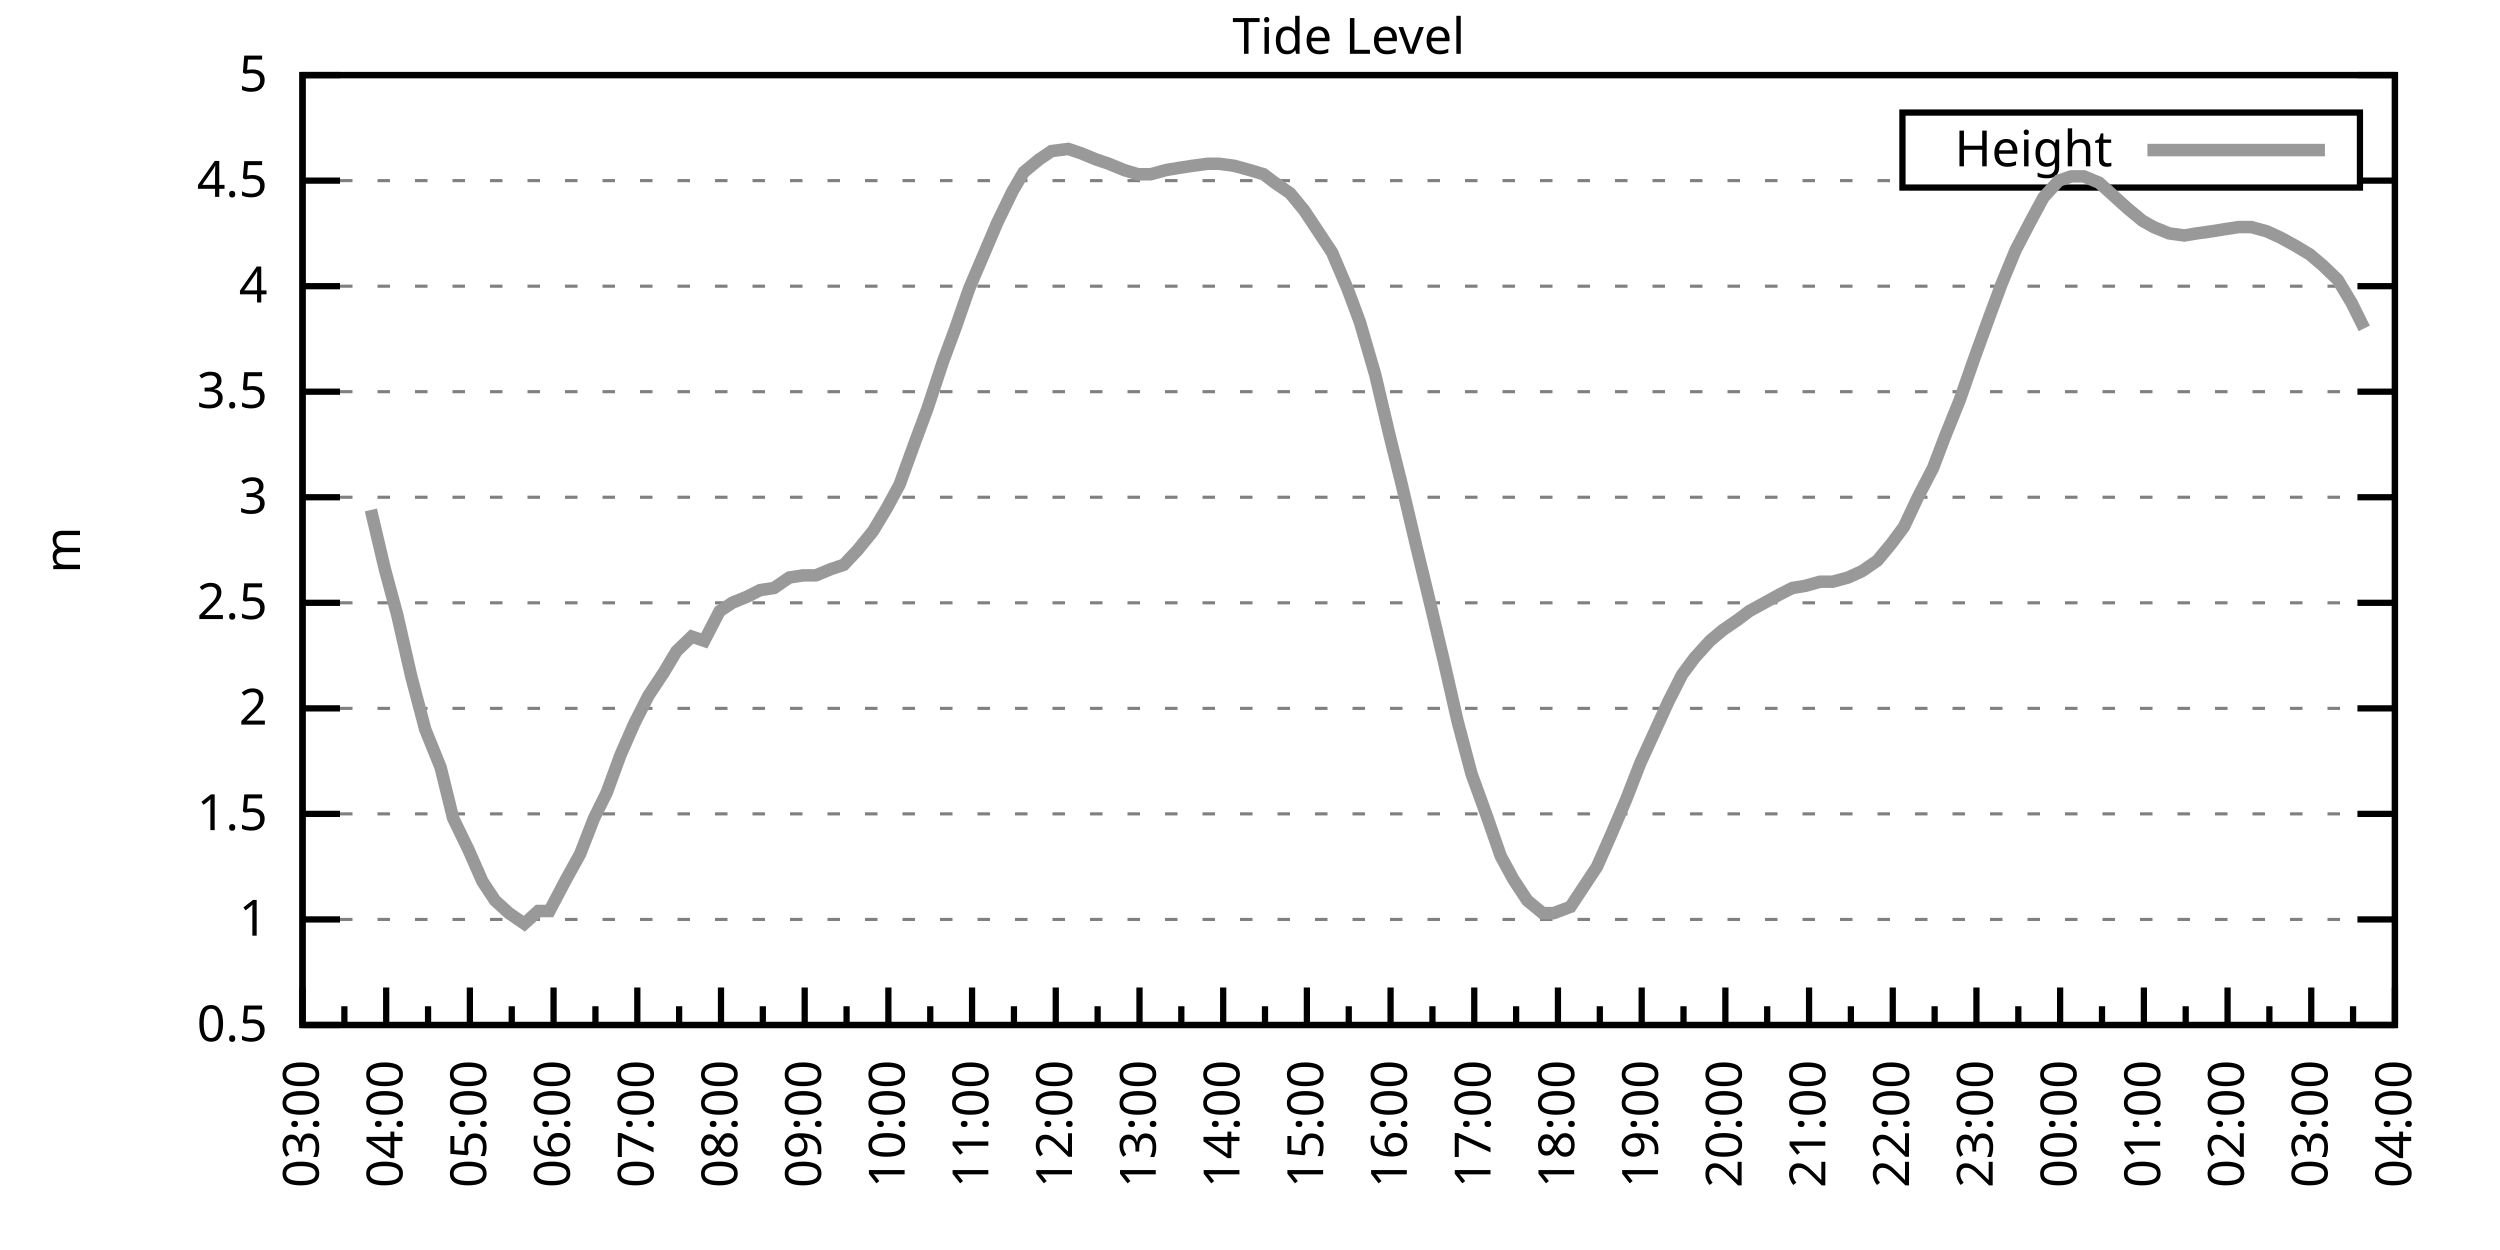
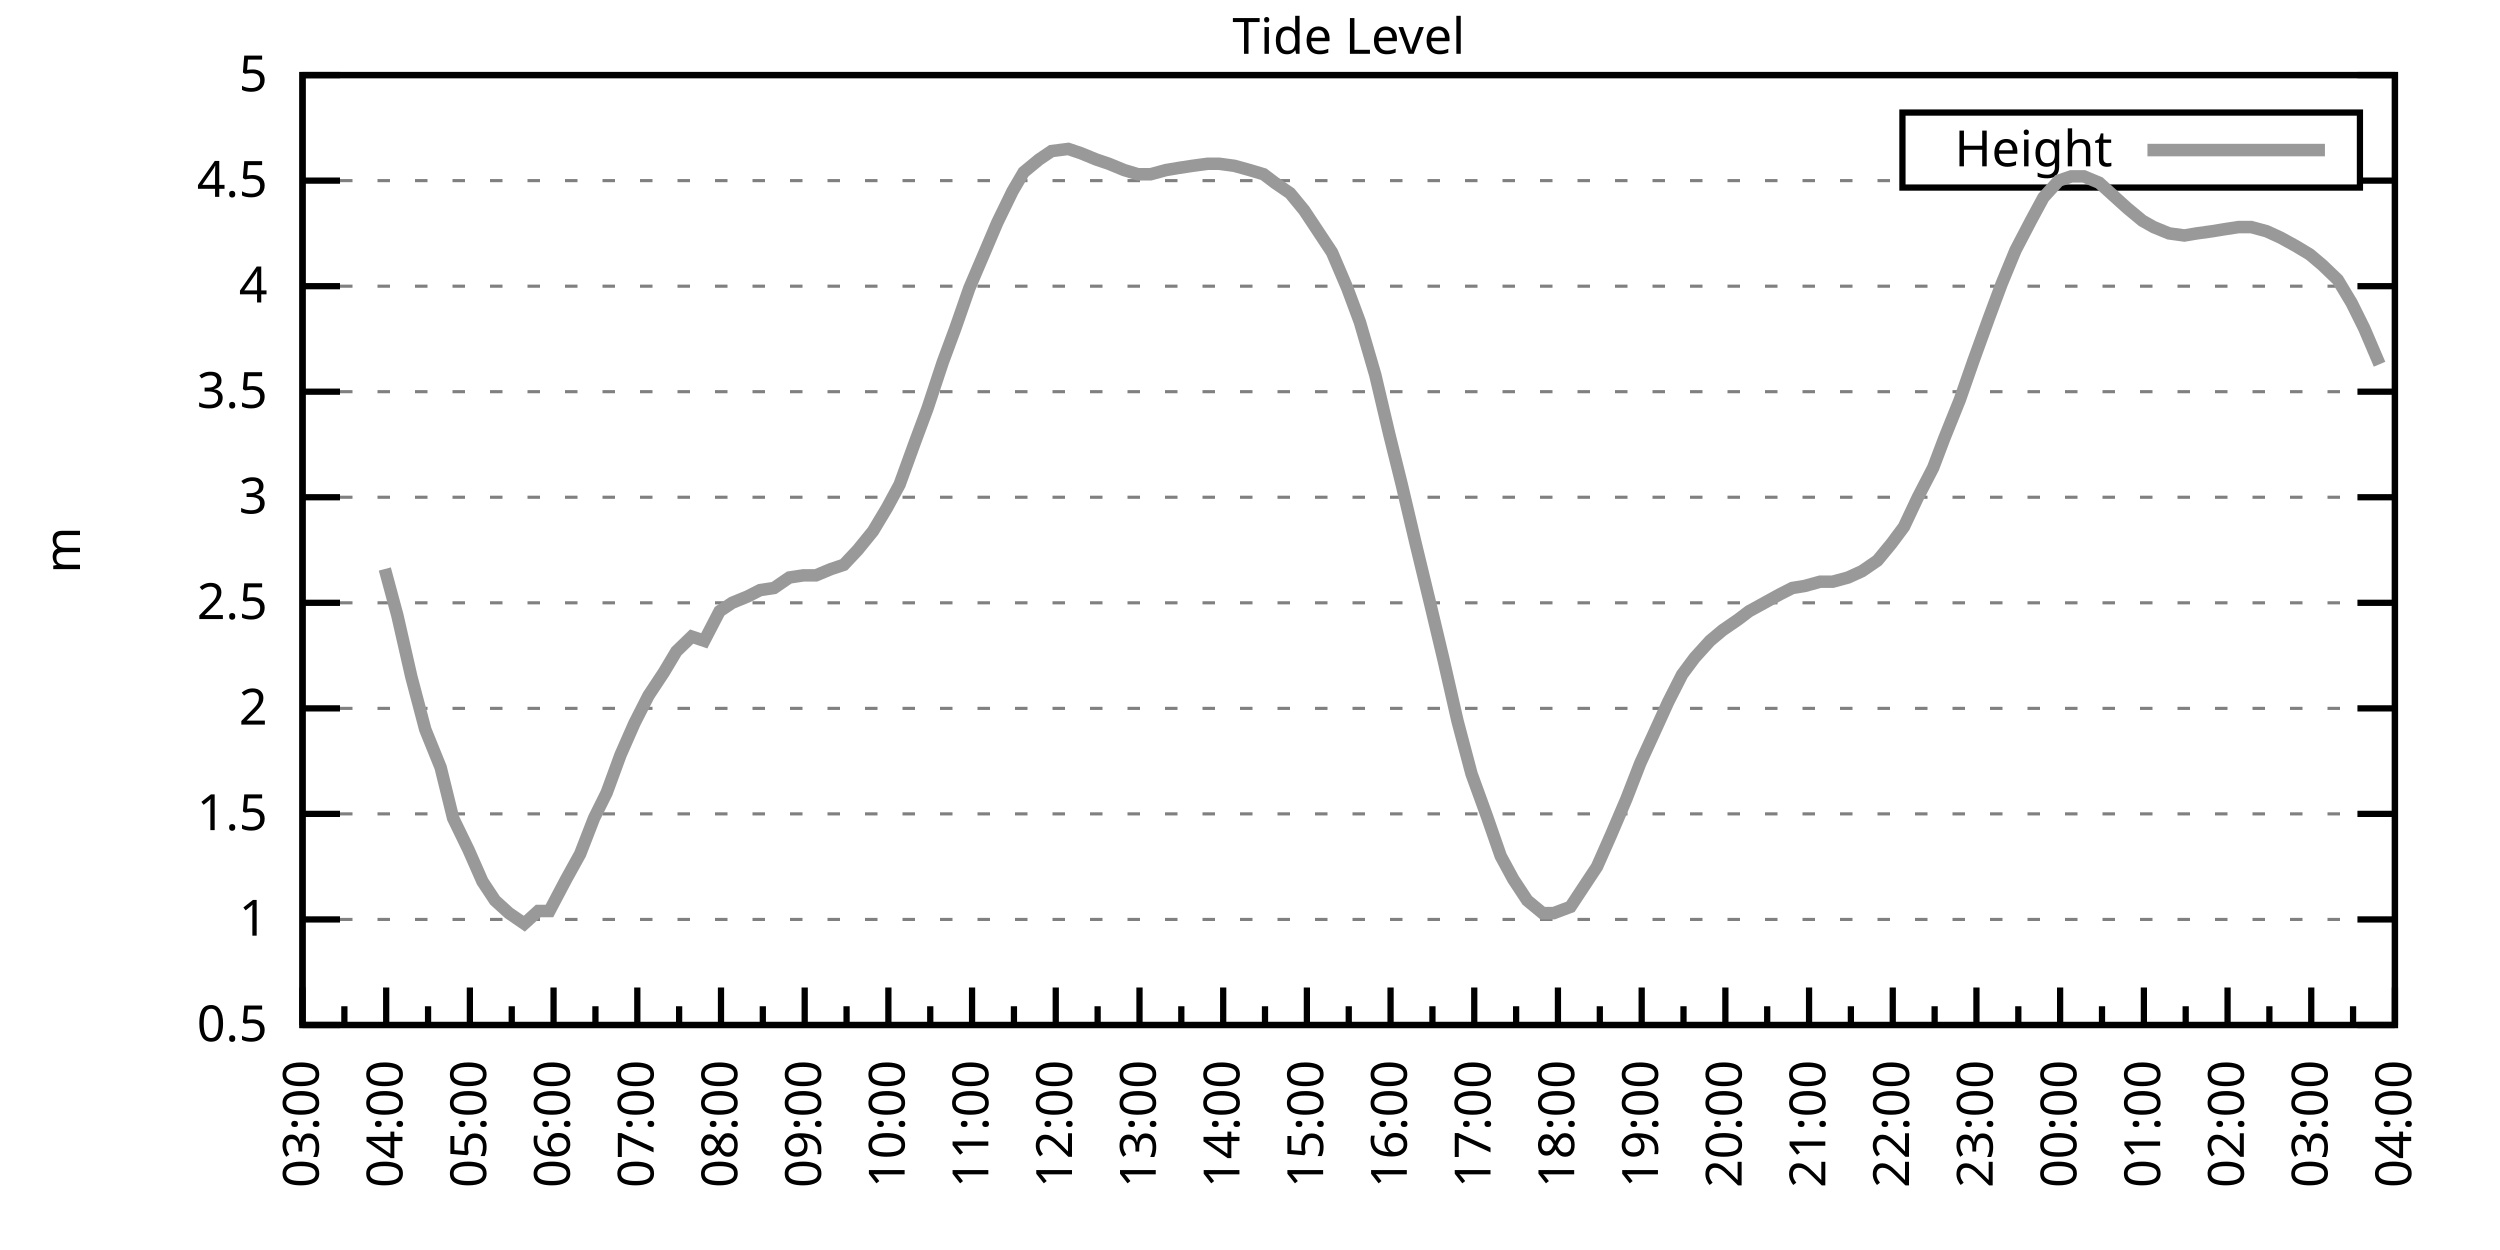
<svg xmlns="http://www.w3.org/2000/svg" xmlns:xlink="http://www.w3.org/1999/xlink" width="400" height="200" viewBox="0 0 400 200">
  <g id="gnuplot_canvas">
    <rect x="0" y="0" width="400" height="200" fill="none" />
    <defs>
      <circle id="gpDot" r="0.5" stroke-width="0.5" stroke="currentColor" />
      <path id="gpPt0" stroke-width="0.333" stroke="currentColor" d="M-1,0 h2 M0,-1 v2" />
      <path id="gpPt1" stroke-width="0.333" stroke="currentColor" d="M-1,-1 L1,1 M1,-1 L-1,1" />
      <path id="gpPt2" stroke-width="0.333" stroke="currentColor" d="M-1,0 L1,0 M0,-1 L0,1 M-1,-1 L1,1 M-1,1 L1,-1" />
      <rect id="gpPt3" stroke-width="0.333" stroke="currentColor" x="-1" y="-1" width="2" height="2" />
      <rect id="gpPt4" stroke-width="0.333" stroke="currentColor" fill="currentColor" x="-1" y="-1" width="2" height="2" />
      <circle id="gpPt5" stroke-width="0.333" stroke="currentColor" cx="0" cy="0" r="1" />
      <use xlink:href="#gpPt5" id="gpPt6" fill="currentColor" stroke="none" />
      <path id="gpPt7" stroke-width="0.333" stroke="currentColor" d="M0,-1.33 L-1.33,0.67 L1.33,0.67 z" />
      <use xlink:href="#gpPt7" id="gpPt8" fill="currentColor" stroke="none" />
      <use xlink:href="#gpPt7" id="gpPt9" stroke="currentColor" transform="rotate(180)" />
      <use xlink:href="#gpPt9" id="gpPt10" fill="currentColor" stroke="none" />
      <use xlink:href="#gpPt3" id="gpPt11" stroke="currentColor" transform="rotate(45)" />
      <use xlink:href="#gpPt11" id="gpPt12" fill="currentColor" stroke="none" />
      <path id="gpPt13" stroke-width="0.333" stroke="currentColor" d="M0,1.330 L1.265,0.411 L0.782,-1.067 L-0.782,-1.076 L-1.265,0.411 z" />
      <use xlink:href="#gpPt13" id="gpPt14" fill="currentColor" stroke="none" />
      <filter id="textbox" filterUnits="objectBoundingBox" x="0" y="0" height="1" width="1">
        <feFlood flood-color="white" flood-opacity="1" result="bgnd" />
        <feComposite in="SourceGraphic" in2="bgnd" operator="atop" />
      </filter>
      <filter id="greybox" filterUnits="objectBoundingBox" x="0" y="0" height="1" width="1">
        <feFlood flood-color="lightgrey" flood-opacity="1" result="grey" />
        <feComposite in="SourceGraphic" in2="grey" operator="atop" />
      </filter>
    </defs>
    <g fill="none" color="white" stroke="currentColor" stroke-width="1.00" stroke-linecap="butt" stroke-linejoin="miter">
</g>
    <g fill="none" color="black" stroke="currentColor" stroke-width="1.00" stroke-linecap="butt" stroke-linejoin="miter">
      <g stroke="none" shape-rendering="crispEdges">
        <polygon fill="rgb(255, 255, 255)" points="48.40,164.00 383.18,164.00 383.18,12.02 48.40,12.02 " />
      </g>
    </g>
    <g fill="none" color="black" stroke="currentColor" stroke-width="1.00" stroke-linecap="butt" stroke-linejoin="miter">
</g>
    <g fill="none" color="black" stroke="black" stroke-width="0.50" stroke-linecap="butt" stroke-linejoin="miter">
</g>
    <g fill="none" color="gray" stroke="currentColor" stroke-width="0.50" stroke-linecap="butt" stroke-linejoin="miter">
      <path stroke="gray" stroke-dasharray="2,4" class="gridline" d="M48.40,164.00 L383.19,164.00  " />
    </g>
    <g fill="none" color="gray" stroke="gray" stroke-width="1.00" stroke-linecap="butt" stroke-linejoin="miter">
</g>
    <g fill="none" color="black" stroke="currentColor" stroke-width="1.00" stroke-linecap="butt" stroke-linejoin="miter">
      <path stroke="black" d="M48.40,164.00 L54.40,164.00 M383.19,164.00 L377.19,164.00  " />
      <g transform="translate(42.80,166.60)" stroke="none" fill="black" font-family="Sans" font-size="8.00" text-anchor="end">
        <text>
          <tspan font-family="Sans"> 0.5</tspan>
        </text>
      </g>
    </g>
    <g fill="none" color="black" stroke="currentColor" stroke-width="1.00" stroke-linecap="butt" stroke-linejoin="miter">
</g>
    <g fill="none" color="black" stroke="black" stroke-width="0.50" stroke-linecap="butt" stroke-linejoin="miter">
</g>
    <g fill="none" color="gray" stroke="currentColor" stroke-width="0.50" stroke-linecap="butt" stroke-linejoin="miter">
      <path stroke="gray" stroke-dasharray="2,4" class="gridline" d="M48.40,147.11 L383.19,147.11  " />
    </g>
    <g fill="none" color="gray" stroke="gray" stroke-width="1.00" stroke-linecap="butt" stroke-linejoin="miter">
</g>
    <g fill="none" color="black" stroke="currentColor" stroke-width="1.00" stroke-linecap="butt" stroke-linejoin="miter">
      <path stroke="black" d="M48.40,147.11 L54.40,147.11 M383.19,147.11 L377.19,147.11  " />
      <g transform="translate(42.80,149.71)" stroke="none" fill="black" font-family="Sans" font-size="8.00" text-anchor="end">
        <text>
          <tspan font-family="Sans"> 1</tspan>
        </text>
      </g>
    </g>
    <g fill="none" color="black" stroke="currentColor" stroke-width="1.00" stroke-linecap="butt" stroke-linejoin="miter">
</g>
    <g fill="none" color="black" stroke="black" stroke-width="0.50" stroke-linecap="butt" stroke-linejoin="miter">
</g>
    <g fill="none" color="gray" stroke="currentColor" stroke-width="0.50" stroke-linecap="butt" stroke-linejoin="miter">
      <path stroke="gray" stroke-dasharray="2,4" class="gridline" d="M48.40,130.22 L383.19,130.22  " />
    </g>
    <g fill="none" color="gray" stroke="gray" stroke-width="1.00" stroke-linecap="butt" stroke-linejoin="miter">
</g>
    <g fill="none" color="black" stroke="currentColor" stroke-width="1.00" stroke-linecap="butt" stroke-linejoin="miter">
      <path stroke="black" d="M48.40,130.22 L54.40,130.22 M383.19,130.22 L377.19,130.22  " />
      <g transform="translate(42.80,132.82)" stroke="none" fill="black" font-family="Sans" font-size="8.00" text-anchor="end">
        <text>
          <tspan font-family="Sans"> 1.5</tspan>
        </text>
      </g>
    </g>
    <g fill="none" color="black" stroke="currentColor" stroke-width="1.00" stroke-linecap="butt" stroke-linejoin="miter">
</g>
    <g fill="none" color="black" stroke="black" stroke-width="0.50" stroke-linecap="butt" stroke-linejoin="miter">
</g>
    <g fill="none" color="gray" stroke="currentColor" stroke-width="0.50" stroke-linecap="butt" stroke-linejoin="miter">
      <path stroke="gray" stroke-dasharray="2,4" class="gridline" d="M48.40,113.34 L383.19,113.34  " />
    </g>
    <g fill="none" color="gray" stroke="gray" stroke-width="1.00" stroke-linecap="butt" stroke-linejoin="miter">
</g>
    <g fill="none" color="black" stroke="currentColor" stroke-width="1.00" stroke-linecap="butt" stroke-linejoin="miter">
      <path stroke="black" d="M48.40,113.34 L54.40,113.34 M383.19,113.34 L377.19,113.34  " />
      <g transform="translate(42.80,115.94)" stroke="none" fill="black" font-family="Sans" font-size="8.00" text-anchor="end">
        <text>
          <tspan font-family="Sans"> 2</tspan>
        </text>
      </g>
    </g>
    <g fill="none" color="black" stroke="currentColor" stroke-width="1.00" stroke-linecap="butt" stroke-linejoin="miter">
</g>
    <g fill="none" color="black" stroke="black" stroke-width="0.50" stroke-linecap="butt" stroke-linejoin="miter">
</g>
    <g fill="none" color="gray" stroke="currentColor" stroke-width="0.50" stroke-linecap="butt" stroke-linejoin="miter">
      <path stroke="gray" stroke-dasharray="2,4" class="gridline" d="M48.40,96.45 L383.19,96.45  " />
    </g>
    <g fill="none" color="gray" stroke="gray" stroke-width="1.00" stroke-linecap="butt" stroke-linejoin="miter">
</g>
    <g fill="none" color="black" stroke="currentColor" stroke-width="1.00" stroke-linecap="butt" stroke-linejoin="miter">
      <path stroke="black" d="M48.40,96.45 L54.40,96.45 M383.19,96.45 L377.19,96.45  " />
      <g transform="translate(42.80,99.05)" stroke="none" fill="black" font-family="Sans" font-size="8.00" text-anchor="end">
        <text>
          <tspan font-family="Sans"> 2.5</tspan>
        </text>
      </g>
    </g>
    <g fill="none" color="black" stroke="currentColor" stroke-width="1.00" stroke-linecap="butt" stroke-linejoin="miter">
</g>
    <g fill="none" color="black" stroke="black" stroke-width="0.50" stroke-linecap="butt" stroke-linejoin="miter">
</g>
    <g fill="none" color="gray" stroke="currentColor" stroke-width="0.50" stroke-linecap="butt" stroke-linejoin="miter">
      <path stroke="gray" stroke-dasharray="2,4" class="gridline" d="M48.40,79.56 L383.19,79.56  " />
    </g>
    <g fill="none" color="gray" stroke="gray" stroke-width="1.00" stroke-linecap="butt" stroke-linejoin="miter">
</g>
    <g fill="none" color="black" stroke="currentColor" stroke-width="1.00" stroke-linecap="butt" stroke-linejoin="miter">
      <path stroke="black" d="M48.40,79.56 L54.40,79.56 M383.19,79.56 L377.19,79.56  " />
      <g transform="translate(42.80,82.16)" stroke="none" fill="black" font-family="Sans" font-size="8.00" text-anchor="end">
        <text>
          <tspan font-family="Sans"> 3</tspan>
        </text>
      </g>
    </g>
    <g fill="none" color="black" stroke="currentColor" stroke-width="1.00" stroke-linecap="butt" stroke-linejoin="miter">
</g>
    <g fill="none" color="black" stroke="black" stroke-width="0.50" stroke-linecap="butt" stroke-linejoin="miter">
</g>
    <g fill="none" color="gray" stroke="currentColor" stroke-width="0.50" stroke-linecap="butt" stroke-linejoin="miter">
      <path stroke="gray" stroke-dasharray="2,4" class="gridline" d="M48.40,62.67 L383.19,62.67  " />
    </g>
    <g fill="none" color="gray" stroke="gray" stroke-width="1.00" stroke-linecap="butt" stroke-linejoin="miter">
</g>
    <g fill="none" color="black" stroke="currentColor" stroke-width="1.00" stroke-linecap="butt" stroke-linejoin="miter">
      <path stroke="black" d="M48.40,62.67 L54.40,62.67 M383.19,62.67 L377.19,62.67  " />
      <g transform="translate(42.80,65.27)" stroke="none" fill="black" font-family="Sans" font-size="8.00" text-anchor="end">
        <text>
          <tspan font-family="Sans"> 3.5</tspan>
        </text>
      </g>
    </g>
    <g fill="none" color="black" stroke="currentColor" stroke-width="1.00" stroke-linecap="butt" stroke-linejoin="miter">
</g>
    <g fill="none" color="black" stroke="black" stroke-width="0.50" stroke-linecap="butt" stroke-linejoin="miter">
</g>
    <g fill="none" color="gray" stroke="currentColor" stroke-width="0.50" stroke-linecap="butt" stroke-linejoin="miter">
      <path stroke="gray" stroke-dasharray="2,4" class="gridline" d="M48.40,45.79 L383.19,45.79  " />
    </g>
    <g fill="none" color="gray" stroke="gray" stroke-width="1.00" stroke-linecap="butt" stroke-linejoin="miter">
</g>
    <g fill="none" color="black" stroke="currentColor" stroke-width="1.00" stroke-linecap="butt" stroke-linejoin="miter">
      <path stroke="black" d="M48.40,45.79 L54.40,45.79 M383.19,45.79 L377.19,45.79  " />
      <g transform="translate(42.80,48.39)" stroke="none" fill="black" font-family="Sans" font-size="8.00" text-anchor="end">
        <text>
          <tspan font-family="Sans"> 4</tspan>
        </text>
      </g>
    </g>
    <g fill="none" color="black" stroke="currentColor" stroke-width="1.00" stroke-linecap="butt" stroke-linejoin="miter">
</g>
    <g fill="none" color="black" stroke="black" stroke-width="0.50" stroke-linecap="butt" stroke-linejoin="miter">
</g>
    <g fill="none" color="gray" stroke="currentColor" stroke-width="0.50" stroke-linecap="butt" stroke-linejoin="miter">
      <path stroke="gray" stroke-dasharray="2,4" class="gridline" d="M48.40,28.90 L304.39,28.90 M377.59,28.90 L383.19,28.90  " />
    </g>
    <g fill="none" color="gray" stroke="gray" stroke-width="1.00" stroke-linecap="butt" stroke-linejoin="miter">
</g>
    <g fill="none" color="black" stroke="currentColor" stroke-width="1.00" stroke-linecap="butt" stroke-linejoin="miter">
      <path stroke="black" d="M48.40,28.90 L54.40,28.90 M383.19,28.90 L377.19,28.90  " />
      <g transform="translate(42.80,31.50)" stroke="none" fill="black" font-family="Sans" font-size="8.00" text-anchor="end">
        <text>
          <tspan font-family="Sans"> 4.5</tspan>
        </text>
      </g>
    </g>
    <g fill="none" color="black" stroke="currentColor" stroke-width="1.00" stroke-linecap="butt" stroke-linejoin="miter">
</g>
    <g fill="none" color="black" stroke="black" stroke-width="0.50" stroke-linecap="butt" stroke-linejoin="miter">
</g>
    <g fill="none" color="gray" stroke="currentColor" stroke-width="0.50" stroke-linecap="butt" stroke-linejoin="miter">
      <path stroke="gray" stroke-dasharray="2,4" class="gridline" d="M48.40,12.01 L383.19,12.01  " />
    </g>
    <g fill="none" color="gray" stroke="gray" stroke-width="1.00" stroke-linecap="butt" stroke-linejoin="miter">
</g>
    <g fill="none" color="black" stroke="currentColor" stroke-width="1.00" stroke-linecap="butt" stroke-linejoin="miter">
      <path stroke="black" d="M48.40,12.01 L54.40,12.01 M383.19,12.01 L377.19,12.01  " />
      <g transform="translate(42.80,14.61)" stroke="none" fill="black" font-family="Sans" font-size="8.00" text-anchor="end">
        <text>
          <tspan font-family="Sans"> 5</tspan>
        </text>
      </g>
    </g>
    <g fill="none" color="black" stroke="currentColor" stroke-width="1.00" stroke-linecap="butt" stroke-linejoin="miter">
      <path stroke="black" d="M48.40,164.00 L48.40,158.00  " />
      <g transform="translate(51.00,169.60) rotate(270)" stroke="none" fill="black" font-family="Sans" font-size="8.00" text-anchor="end">
        <text>
          <tspan font-family="Sans">03:00</tspan>
        </text>
      </g>
    </g>
    <g fill="none" color="black" stroke="currentColor" stroke-width="1.00" stroke-linecap="butt" stroke-linejoin="miter">
      <path stroke="black" d="M55.10,164.00 L55.10,161.00 M61.79,164.00 L61.79,158.00  " />
      <g transform="translate(64.39,169.60) rotate(270)" stroke="none" fill="black" font-family="Sans" font-size="8.00" text-anchor="end">
        <text>
          <tspan font-family="Sans">04:00</tspan>
        </text>
      </g>
    </g>
    <g fill="none" color="black" stroke="currentColor" stroke-width="1.00" stroke-linecap="butt" stroke-linejoin="miter">
      <path stroke="black" d="M68.49,164.00 L68.49,161.00 M75.18,164.00 L75.18,158.00  " />
      <g transform="translate(77.78,169.60) rotate(270)" stroke="none" fill="black" font-family="Sans" font-size="8.00" text-anchor="end">
        <text>
          <tspan font-family="Sans">05:00</tspan>
        </text>
      </g>
    </g>
    <g fill="none" color="black" stroke="currentColor" stroke-width="1.00" stroke-linecap="butt" stroke-linejoin="miter">
      <path stroke="black" d="M81.88,164.00 L81.88,161.00 M88.57,164.00 L88.57,158.00  " />
      <g transform="translate(91.17,169.60) rotate(270)" stroke="none" fill="black" font-family="Sans" font-size="8.00" text-anchor="end">
        <text>
          <tspan font-family="Sans">06:00</tspan>
        </text>
      </g>
    </g>
    <g fill="none" color="black" stroke="currentColor" stroke-width="1.00" stroke-linecap="butt" stroke-linejoin="miter">
      <path stroke="black" d="M95.27,164.00 L95.27,161.00 M101.97,164.00 L101.97,158.00  " />
      <g transform="translate(104.57,169.60) rotate(270)" stroke="none" fill="black" font-family="Sans" font-size="8.00" text-anchor="end">
        <text>
          <tspan font-family="Sans">07:00</tspan>
        </text>
      </g>
    </g>
    <g fill="none" color="black" stroke="currentColor" stroke-width="1.00" stroke-linecap="butt" stroke-linejoin="miter">
      <path stroke="black" d="M108.66,164.00 L108.66,161.00 M115.36,164.00 L115.36,158.00  " />
      <g transform="translate(117.96,169.60) rotate(270)" stroke="none" fill="black" font-family="Sans" font-size="8.00" text-anchor="end">
        <text>
          <tspan font-family="Sans">08:00</tspan>
        </text>
      </g>
    </g>
    <g fill="none" color="black" stroke="currentColor" stroke-width="1.00" stroke-linecap="butt" stroke-linejoin="miter">
      <path stroke="black" d="M122.05,164.00 L122.05,161.00 M128.75,164.00 L128.75,158.00  " />
      <g transform="translate(131.35,169.60) rotate(270)" stroke="none" fill="black" font-family="Sans" font-size="8.00" text-anchor="end">
        <text>
          <tspan font-family="Sans">09:00</tspan>
        </text>
      </g>
    </g>
    <g fill="none" color="black" stroke="currentColor" stroke-width="1.00" stroke-linecap="butt" stroke-linejoin="miter">
      <path stroke="black" d="M135.45,164.00 L135.45,161.00 M142.14,164.00 L142.14,158.00  " />
      <g transform="translate(144.74,169.60) rotate(270)" stroke="none" fill="black" font-family="Sans" font-size="8.00" text-anchor="end">
        <text>
          <tspan font-family="Sans">10:00</tspan>
        </text>
      </g>
    </g>
    <g fill="none" color="black" stroke="currentColor" stroke-width="1.00" stroke-linecap="butt" stroke-linejoin="miter">
      <path stroke="black" d="M148.84,164.00 L148.84,161.00 M155.53,164.00 L155.53,158.00  " />
      <g transform="translate(158.13,169.60) rotate(270)" stroke="none" fill="black" font-family="Sans" font-size="8.00" text-anchor="end">
        <text>
          <tspan font-family="Sans">11:00</tspan>
        </text>
      </g>
    </g>
    <g fill="none" color="black" stroke="currentColor" stroke-width="1.00" stroke-linecap="butt" stroke-linejoin="miter">
      <path stroke="black" d="M162.23,164.00 L162.23,161.00 M168.92,164.00 L168.92,158.00  " />
      <g transform="translate(171.52,169.60) rotate(270)" stroke="none" fill="black" font-family="Sans" font-size="8.00" text-anchor="end">
        <text>
          <tspan font-family="Sans">12:00</tspan>
        </text>
      </g>
    </g>
    <g fill="none" color="black" stroke="currentColor" stroke-width="1.00" stroke-linecap="butt" stroke-linejoin="miter">
      <path stroke="black" d="M175.62,164.00 L175.62,161.00 M182.32,164.00 L182.32,158.00  " />
      <g transform="translate(184.92,169.60) rotate(270)" stroke="none" fill="black" font-family="Sans" font-size="8.00" text-anchor="end">
        <text>
          <tspan font-family="Sans">13:00</tspan>
        </text>
      </g>
    </g>
    <g fill="none" color="black" stroke="currentColor" stroke-width="1.00" stroke-linecap="butt" stroke-linejoin="miter">
      <path stroke="black" d="M189.01,164.00 L189.01,161.00 M195.71,164.00 L195.71,158.00  " />
      <g transform="translate(198.31,169.60) rotate(270)" stroke="none" fill="black" font-family="Sans" font-size="8.00" text-anchor="end">
        <text>
          <tspan font-family="Sans">14:00</tspan>
        </text>
      </g>
    </g>
    <g fill="none" color="black" stroke="currentColor" stroke-width="1.00" stroke-linecap="butt" stroke-linejoin="miter">
      <path stroke="black" d="M202.40,164.00 L202.40,161.00 M209.10,164.00 L209.10,158.00  " />
      <g transform="translate(211.70,169.60) rotate(270)" stroke="none" fill="black" font-family="Sans" font-size="8.00" text-anchor="end">
        <text>
          <tspan font-family="Sans">15:00</tspan>
        </text>
      </g>
    </g>
    <g fill="none" color="black" stroke="currentColor" stroke-width="1.00" stroke-linecap="butt" stroke-linejoin="miter">
      <path stroke="black" d="M215.80,164.00 L215.80,161.00 M222.49,164.00 L222.49,158.00  " />
      <g transform="translate(225.09,169.60) rotate(270)" stroke="none" fill="black" font-family="Sans" font-size="8.00" text-anchor="end">
        <text>
          <tspan font-family="Sans">16:00</tspan>
        </text>
      </g>
    </g>
    <g fill="none" color="black" stroke="currentColor" stroke-width="1.00" stroke-linecap="butt" stroke-linejoin="miter">
      <path stroke="black" d="M229.19,164.00 L229.19,161.00 M235.88,164.00 L235.88,158.00  " />
      <g transform="translate(238.48,169.60) rotate(270)" stroke="none" fill="black" font-family="Sans" font-size="8.00" text-anchor="end">
        <text>
          <tspan font-family="Sans">17:00</tspan>
        </text>
      </g>
    </g>
    <g fill="none" color="black" stroke="currentColor" stroke-width="1.00" stroke-linecap="butt" stroke-linejoin="miter">
      <path stroke="black" d="M242.58,164.00 L242.58,161.00 M249.27,164.00 L249.27,158.00  " />
      <g transform="translate(251.87,169.60) rotate(270)" stroke="none" fill="black" font-family="Sans" font-size="8.00" text-anchor="end">
        <text>
          <tspan font-family="Sans">18:00</tspan>
        </text>
      </g>
    </g>
    <g fill="none" color="black" stroke="currentColor" stroke-width="1.00" stroke-linecap="butt" stroke-linejoin="miter">
      <path stroke="black" d="M255.97,164.00 L255.97,161.00 M262.67,164.00 L262.67,158.00  " />
      <g transform="translate(265.27,169.60) rotate(270)" stroke="none" fill="black" font-family="Sans" font-size="8.00" text-anchor="end">
        <text>
          <tspan font-family="Sans">19:00</tspan>
        </text>
      </g>
    </g>
    <g fill="none" color="black" stroke="currentColor" stroke-width="1.00" stroke-linecap="butt" stroke-linejoin="miter">
      <path stroke="black" d="M269.36,164.00 L269.36,161.00 M276.06,164.00 L276.06,158.00  " />
      <g transform="translate(278.66,169.60) rotate(270)" stroke="none" fill="black" font-family="Sans" font-size="8.00" text-anchor="end">
        <text>
          <tspan font-family="Sans">20:00</tspan>
        </text>
      </g>
    </g>
    <g fill="none" color="black" stroke="currentColor" stroke-width="1.00" stroke-linecap="butt" stroke-linejoin="miter">
      <path stroke="black" d="M282.75,164.00 L282.75,161.00 M289.45,164.00 L289.45,158.00  " />
      <g transform="translate(292.05,169.60) rotate(270)" stroke="none" fill="black" font-family="Sans" font-size="8.00" text-anchor="end">
        <text>
          <tspan font-family="Sans">21:00</tspan>
        </text>
      </g>
    </g>
    <g fill="none" color="black" stroke="currentColor" stroke-width="1.00" stroke-linecap="butt" stroke-linejoin="miter">
      <path stroke="black" d="M296.14,164.00 L296.14,161.00 M302.84,164.00 L302.84,158.00  " />
      <g transform="translate(305.44,169.60) rotate(270)" stroke="none" fill="black" font-family="Sans" font-size="8.00" text-anchor="end">
        <text>
          <tspan font-family="Sans">22:00</tspan>
        </text>
      </g>
    </g>
    <g fill="none" color="black" stroke="currentColor" stroke-width="1.00" stroke-linecap="butt" stroke-linejoin="miter">
      <path stroke="black" d="M309.54,164.00 L309.54,161.00 M316.23,164.00 L316.23,158.00  " />
      <g transform="translate(318.83,169.60) rotate(270)" stroke="none" fill="black" font-family="Sans" font-size="8.00" text-anchor="end">
        <text>
          <tspan font-family="Sans">23:00</tspan>
        </text>
      </g>
    </g>
    <g fill="none" color="black" stroke="currentColor" stroke-width="1.00" stroke-linecap="butt" stroke-linejoin="miter">
      <path stroke="black" d="M322.93,164.00 L322.93,161.00 M329.62,164.00 L329.62,158.00  " />
      <g transform="translate(332.22,169.60) rotate(270)" stroke="none" fill="black" font-family="Sans" font-size="8.00" text-anchor="end">
        <text>
          <tspan font-family="Sans">00:00</tspan>
        </text>
      </g>
    </g>
    <g fill="none" color="black" stroke="currentColor" stroke-width="1.00" stroke-linecap="butt" stroke-linejoin="miter">
      <path stroke="black" d="M336.32,164.00 L336.32,161.00 M343.02,164.00 L343.02,158.00  " />
      <g transform="translate(345.62,169.60) rotate(270)" stroke="none" fill="black" font-family="Sans" font-size="8.00" text-anchor="end">
        <text>
          <tspan font-family="Sans">01:00</tspan>
        </text>
      </g>
    </g>
    <g fill="none" color="black" stroke="currentColor" stroke-width="1.00" stroke-linecap="butt" stroke-linejoin="miter">
      <path stroke="black" d="M349.71,164.00 L349.71,161.00 M356.41,164.00 L356.41,158.00  " />
      <g transform="translate(359.01,169.60) rotate(270)" stroke="none" fill="black" font-family="Sans" font-size="8.00" text-anchor="end">
        <text>
          <tspan font-family="Sans">02:00</tspan>
        </text>
      </g>
    </g>
    <g fill="none" color="black" stroke="currentColor" stroke-width="1.00" stroke-linecap="butt" stroke-linejoin="miter">
      <path stroke="black" d="M363.10,164.00 L363.10,161.00 M369.80,164.00 L369.80,158.00  " />
      <g transform="translate(372.40,169.60) rotate(270)" stroke="none" fill="black" font-family="Sans" font-size="8.00" text-anchor="end">
        <text>
          <tspan font-family="Sans">03:00</tspan>
        </text>
      </g>
    </g>
    <g fill="none" color="black" stroke="currentColor" stroke-width="1.00" stroke-linecap="butt" stroke-linejoin="miter">
      <path stroke="black" d="M376.49,164.00 L376.49,161.00 M383.19,164.00 L383.19,158.00  " />
      <g transform="translate(385.79,169.60) rotate(270)" stroke="none" fill="black" font-family="Sans" font-size="8.00" text-anchor="end">
        <text>
          <tspan font-family="Sans">04:00</tspan>
        </text>
      </g>
    </g>
    <g fill="none" color="black" stroke="currentColor" stroke-width="1.00" stroke-linecap="butt" stroke-linejoin="miter">
</g>
    <g fill="none" color="black" stroke="currentColor" stroke-width="1.00" stroke-linecap="butt" stroke-linejoin="miter">
      <path stroke="black" d="M48.40,12.01 L48.40,164.00 L383.19,164.00 L383.19,12.01 L48.40,12.01 Z  " />
    </g>
    <g fill="none" color="black" stroke="currentColor" stroke-width="1.00" stroke-linecap="butt" stroke-linejoin="miter">
      <g transform="translate(12.80,88.01) rotate(270)" stroke="none" fill="black" font-family="Sans" font-size="8.00" text-anchor="middle">
        <text>
          <tspan font-family="Sans">m</tspan>
        </text>
      </g>
    </g>
    <g fill="none" color="black" stroke="currentColor" stroke-width="1.00" stroke-linecap="butt" stroke-linejoin="miter">
</g>
    <g fill="none" color="black" stroke="currentColor" stroke-width="1.00" stroke-linecap="butt" stroke-linejoin="miter">
      <path stroke="black" d="M304.39,30.01 L304.39,18.01 L377.59,18.01 L377.59,30.01 L304.39,30.01 Z  " />
    </g>
    <g id="Tide_level_plot_1">
      <g fill="none" color="white" stroke="black" stroke-width="2.00" stroke-linecap="butt" stroke-linejoin="miter">
</g>
      <g fill="none" color="black" stroke="currentColor" stroke-width="2.00" stroke-linecap="butt" stroke-linejoin="miter">
        <g transform="translate(337.99,26.61)" stroke="none" fill="black" font-family="Sans" font-size="8.00" text-anchor="end">
          <text>
            <tspan font-family="Sans">Height</tspan>
          </text>
        </g>
      </g>
      <g fill="none" color="black" stroke="currentColor" stroke-width="2.00" stroke-linecap="butt" stroke-linejoin="miter">
-         <path stroke="rgb(153, 153, 153)" d="M343.59,24.01 L371.99,24.01 M59.34,81.59 L61.57,91.04 L63.58,98.48 L65.81,108.27 L68.04,116.71 L70.50,122.79   L72.50,130.90 L74.96,135.97 L77.19,141.03 L79.20,144.07 L81.43,146.10 L83.89,147.79 L86.12,145.76 L87.91,145.76   L90.58,140.69 L92.82,136.64 L95.05,130.90 L97.06,126.85 L99.29,120.77 L101.52,115.70 L103.75,111.31 L106.21,107.59   L108.22,104.22 L110.67,101.85 L112.68,102.53 L115.13,97.80 L117.14,96.45 L119.60,95.44 L121.61,94.42 L123.84,94.08   L126.29,92.40 L128.53,92.06 L130.54,92.06 L132.99,91.04 L135.00,90.37 L137.23,88.00 L139.69,84.97 L141.92,81.25   L143.93,77.53 L146.38,70.78 L148.39,65.38 L150.85,57.94 L152.85,52.54 L155.09,46.12 L157.54,40.38 L159.55,35.65   L162.01,30.59 L163.79,27.55 L166.25,25.52 L168.25,24.17 L170.93,23.83 L172.94,24.51 L175.40,25.52 L177.41,26.20   L179.86,27.21 L182.09,27.88 L184.10,27.88 L186.56,27.21 L188.57,26.87 L190.80,26.53 L193.25,26.20 L195.04,26.20   L197.49,26.53 L199.95,27.21 L202.18,27.88 L203.97,29.24 L206.42,30.92 L208.65,33.63 L211.11,37.34 L213.12,40.38   L215.57,46.12 L217.58,51.53 L220.04,59.97 L222.27,69.43 L224.28,77.53 L226.51,86.99 L228.96,97.12 L230.97,105.57   L233.20,115.36 L235.44,123.81 L237.89,130.56 L240.12,136.98 L242.13,140.69 L244.36,144.07 L246.82,146.10 L248.60,146.10   L251.28,145.09 L253.51,141.71 L255.52,138.67 L257.76,133.60 L260.21,127.86 L262.44,122.12 L264.45,117.73 L266.91,112.32   L269.14,107.93 L271.15,105.23 L273.60,102.53 L275.61,100.84 L278.07,99.15 L279.85,97.80 L282.31,96.45 L284.76,95.10   L286.77,94.08 L288.78,93.75 L291.23,93.07 L293.24,93.07 L295.70,92.40 L297.93,91.38 L300.39,89.69 L302.62,86.99   L304.63,84.29 L306.86,79.56 L309.31,74.83 L311.10,70.10 L313.55,64.02 L315.79,57.61 L318.24,50.85 L320.25,45.45   L322.48,40.04 L324.94,35.32 L326.95,31.60 L329.40,28.90 L331.41,28.22 L333.42,28.22 L335.87,29.24 L338.10,31.26   L340.34,33.29 L342.79,35.32 L344.58,36.33 L347.03,37.34 L349.49,37.68 L351.50,37.34 L353.95,37.00 L355.96,36.67   L358.19,36.33 L360.20,36.33 L362.66,37.00 L364.89,38.02 L367.34,39.37 L369.58,40.72 L371.58,42.41 L374.04,44.77   L376.27,48.49 L378.28,52.54  " />
+         <path stroke="rgb(153, 153, 153)" d="M343.59,24.01 L371.99,24.01 M61.57,91.04 L63.58,98.48 L65.81,108.27 L68.04,116.71 L70.50,122.79 L72.50,130.90   L74.96,135.97 L77.19,141.03 L79.20,144.07 L81.43,146.10 L83.89,147.79 L86.12,145.76 L87.91,145.76 L90.58,140.69   L92.82,136.64 L95.05,130.90 L97.06,126.85 L99.29,120.77 L101.52,115.70 L103.75,111.31 L106.21,107.59 L108.22,104.22   L110.67,101.85 L112.68,102.53 L115.13,97.80 L117.14,96.45 L119.60,95.44 L121.61,94.42 L123.84,94.08 L126.29,92.40   L128.53,92.06 L130.54,92.06 L132.99,91.04 L135.00,90.37 L137.23,88.00 L139.69,84.97 L141.92,81.25 L143.93,77.53   L146.38,70.78 L148.39,65.38 L150.85,57.94 L152.85,52.54 L155.09,46.12 L157.54,40.38 L159.55,35.65 L162.01,30.59   L163.79,27.55 L166.25,25.52 L168.25,24.17 L170.93,23.83 L172.94,24.51 L175.40,25.52 L177.41,26.20 L179.86,27.21   L182.09,27.88 L184.10,27.88 L186.56,27.21 L188.57,26.87 L190.80,26.53 L193.25,26.20 L195.04,26.20 L197.49,26.53   L199.95,27.21 L202.18,27.88 L203.97,29.24 L206.42,30.92 L208.65,33.63 L211.11,37.34 L213.12,40.38 L215.57,46.12   L217.58,51.53 L220.04,59.97 L222.27,69.43 L224.28,77.53 L226.51,86.99 L228.96,97.12 L230.97,105.57 L233.20,115.36   L235.44,123.81 L237.89,130.56 L240.12,136.98 L242.13,140.69 L244.36,144.07 L246.82,146.10 L248.60,146.10 L251.28,145.09   L253.51,141.71 L255.52,138.67 L257.76,133.60 L260.21,127.86 L262.44,122.12 L264.45,117.73 L266.91,112.32 L269.14,107.93   L271.15,105.23 L273.60,102.53 L275.61,100.84 L278.07,99.15 L279.85,97.80 L282.31,96.45 L284.76,95.10 L286.77,94.08   L288.78,93.75 L291.23,93.07 L293.24,93.07 L295.70,92.40 L297.93,91.38 L300.39,89.69 L302.62,86.99 L304.63,84.29   L306.86,79.56 L309.31,74.83 L311.10,70.10 L313.55,64.02 L315.79,57.61 L318.24,50.85 L320.25,45.45 L322.48,40.04   L324.94,35.32 L326.95,31.60 L329.40,28.90 L331.41,28.22 L333.42,28.22 L335.87,29.24 L338.10,31.26 L340.34,33.29   L342.79,35.32 L344.58,36.33 L347.03,37.34 L349.49,37.68 L351.50,37.34 L353.95,37.00 L355.96,36.67 L358.19,36.33   L360.20,36.33 L362.66,37.00 L364.89,38.02 L367.34,39.37 L369.58,40.72 L371.58,42.41 L374.04,44.77 L376.27,48.49   L378.28,52.54 L380.73,58.28  " />
      </g>
    </g>
    <g fill="none" color="black" stroke="currentColor" stroke-width="2.00" stroke-linecap="butt" stroke-linejoin="miter">
</g>
    <g fill="none" color="black" stroke="black" stroke-width="1.00" stroke-linecap="butt" stroke-linejoin="miter">
</g>
    <g fill="none" color="black" stroke="currentColor" stroke-width="1.00" stroke-linecap="butt" stroke-linejoin="miter">
      <path stroke="black" d="M48.40,12.01 L48.40,164.00 L383.19,164.00 L383.19,12.01 L48.40,12.01 Z  " />
    </g>
    <g fill="none" color="black" stroke="currentColor" stroke-width="1.00" stroke-linecap="butt" stroke-linejoin="miter">
      <g transform="translate(215.79,8.61)" stroke="none" fill="black" font-family="Sans" font-size="8.00" text-anchor="middle">
        <text>
          <tspan font-family="Sans">Tide Level</tspan>
        </text>
      </g>
    </g>
    <g fill="none" color="black" stroke="currentColor" stroke-width="1.00" stroke-linecap="butt" stroke-linejoin="miter">
</g>
  </g>
</svg>
